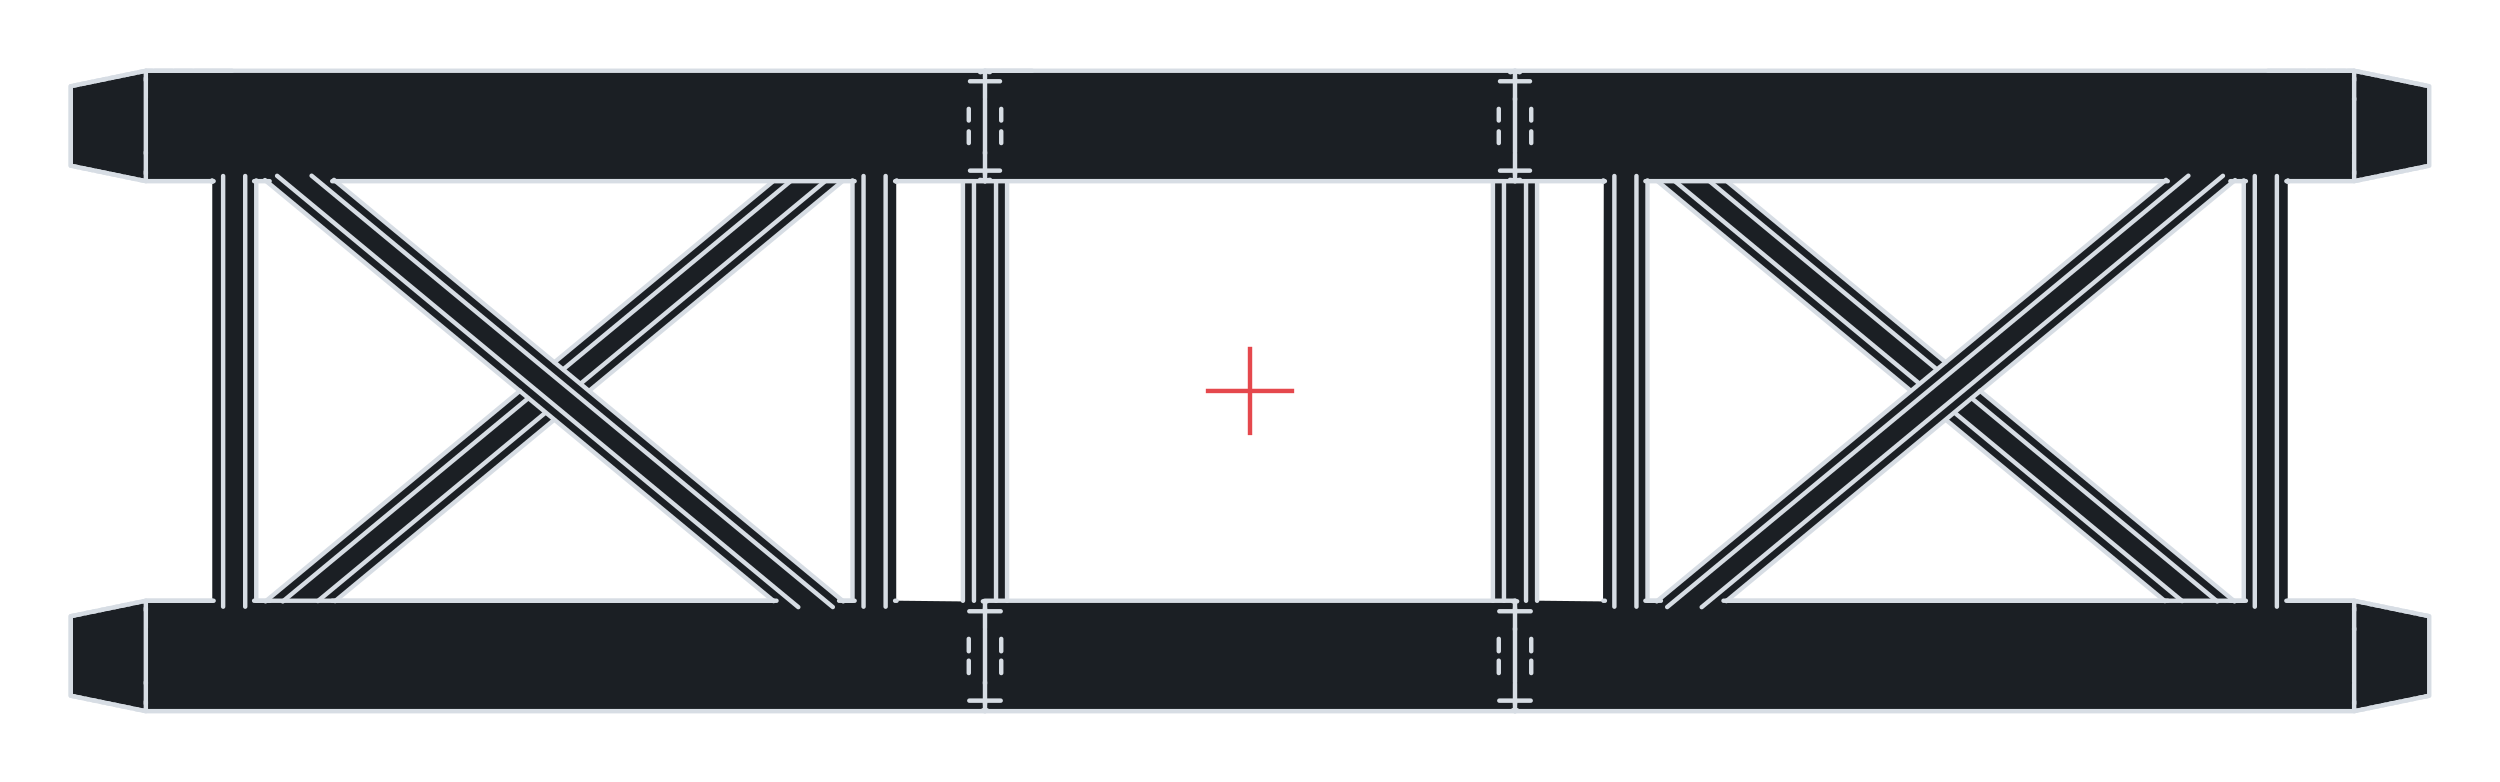
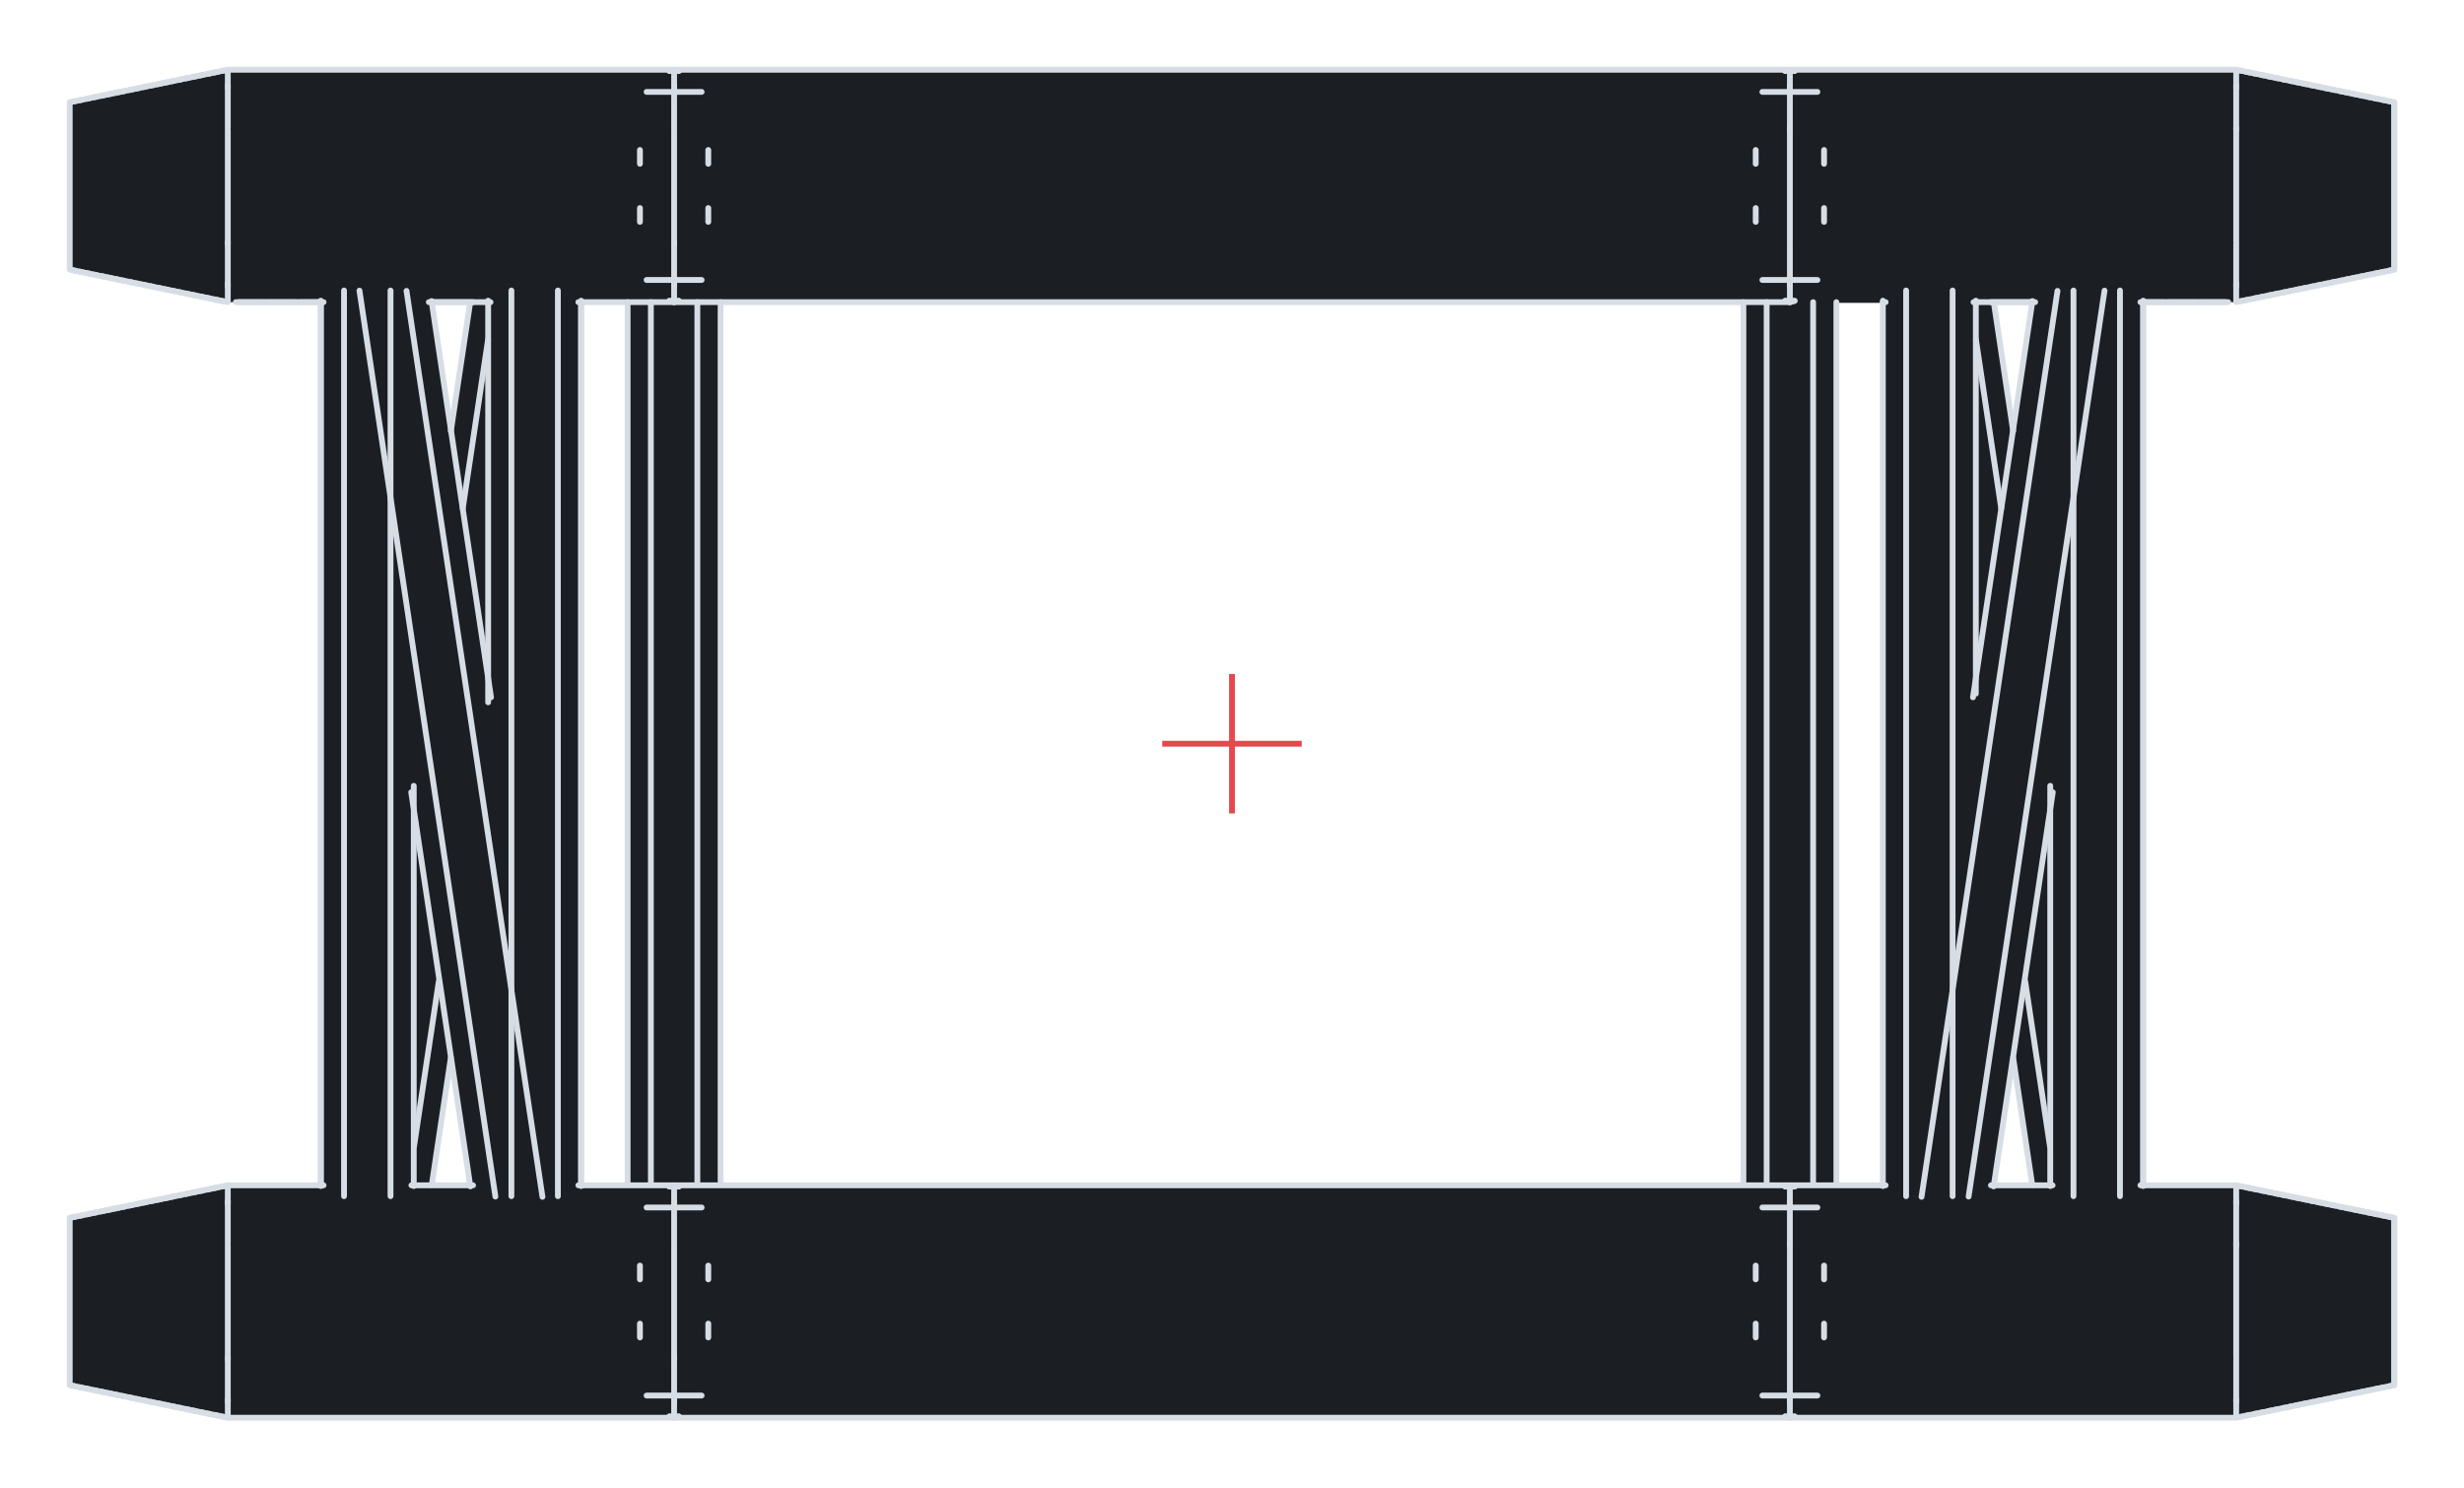
- <svg xmlns="http://www.w3.org/2000/svg" viewBox="-566.04 -177.04 1132.08 354.08" width="1132.08mm" height="354.08mm" data-model="truss-4-point-corner-3-way-t" data-view="front" data-pose="authored-home" data-generator="tosklight.model-drawing" data-generator-version="2">
+ <svg xmlns="http://www.w3.org/2000/svg" viewBox="-265 -160 530 320" width="530mm" height="320mm" data-model="truss-4-point-corner-3-way-t" data-view="front" data-pose="authored-home" data-generator="tosklight.model-drawing" data-generator-version="2">
  <g id="silhouette" fill="#1b1f24" stroke="none">
-     <path fill-rule="evenodd" d="M-534 -137.99 L-533.67 -101.61 L-531 -101.61 L-530.33 -100.94 L-524.32 -100.28 L-523.65 -99.61 L-520.98 -99.61 L-520.32 -98.94 L-517.65 -98.94 L-516.98 -98.27 L-514.31 -98.27 L-510.97 -96.94 L-501.63 -95.6 L-500.96 -94.94 L-469.92 -94.6 L-469.92 94.97 L-502.96 95.3 L-503.63 95.97 L-506.3 95.97 L-509.64 97.3 L-512.31 97.3 L-512.97 97.97 L-515.64 97.97 L-516.31 98.64 L-518.98 98.64 L-519.65 99.31 L-522.32 99.31 L-522.99 99.97 L-525.66 99.97 L-526.32 100.64 L-528.99 100.64 L-529.66 101.31 L-533.67 101.98 L-534 137.69 L-531.66 138.69 L-526.32 139.36 L-525.66 140.02 L-522.99 140.02 L-522.32 140.69 L-519.65 140.69 L-518.98 141.36 L-516.31 141.36 L-515.64 142.03 L-512.97 142.03 L-512.31 142.69 L-509.64 142.69 L-506.3 144.03 L-503.63 144.03 L-502.96 144.7 L502.96 144.7 L503.63 144.03 L506.3 144.03 L509.64 142.69 L512.31 142.69 L512.97 142.03 L515.64 142.03 L516.31 141.36 L518.98 141.36 L519.65 140.69 L522.32 140.69 L522.99 140.02 L525.66 140.02 L526.32 139.36 L528.99 139.36 L529.66 138.69 L531.66 138.69 L534 137.69 L533.67 101.98 L529.66 101.31 L528.99 100.64 L526.32 100.64 L525.66 99.97 L522.99 99.97 L522.32 99.31 L519.65 99.31 L518.98 98.64 L516.31 98.64 L515.64 97.97 L512.97 97.97 L512.31 97.3 L509.64 97.3 L506.3 95.97 L503.63 95.97 L502.96 95.3 L469.92 94.97 L469.92 -94.6 L500.96 -94.94 L501.63 -95.6 L504.3 -95.6 L504.96 -96.27 L507.63 -96.27 L508.3 -96.94 L513.64 -97.61 L514.31 -98.27 L516.98 -98.27 L517.65 -98.94 L520.32 -98.94 L520.98 -99.61 L523.65 -99.61 L524.32 -100.28 L533.67 -101.61 L533.67 -138.32 L524.32 -139.66 L520.98 -140.99 L514.98 -141.66 L514.31 -142.33 L511.64 -142.33 L510.97 -143 L508.3 -143 L507.63 -143.66 L504.96 -143.66 L504.3 -144.33 L501.63 -144.33 L500.96 -145 L-500.96 -145 L-501.63 -144.33 L-504.3 -144.33 L-504.96 -143.66 L-507.63 -143.66 L-508.3 -143 L-510.97 -143 L-511.64 -142.33 L-514.31 -142.33 L-514.98 -141.66 L-517.65 -141.66 L-518.31 -140.99 L-520.98 -140.99 L-524.32 -139.66 L-526.99 -139.66 L-527.66 -138.99 L-530.33 -138.99 L-531 -138.32 Z M-449.89 -94.6 L-449.89 94.97 L-445.56 95.3 L-426.87 79.28 L-422.86 76.61 L-411.51 66.6 L-410.85 66.6 L-407.51 63.26 L-406.84 63.26 L-392.16 50.58 L-391.49 50.58 L-388.15 47.24 L-387.48 47.24 L-372.8 34.56 L-372.13 34.56 L-368.79 31.22 L-364.79 28.55 L-361.45 25.21 L-360.78 25.21 L-349.44 15.2 L-345.43 12.53 L-334.08 2.52 L-333.42 2.52 L-331.08 0.18 L-331.08 -0.49 L-336.09 -4.16 L-339.42 -7.49 L-340.09 -7.49 L-343.43 -10.83 L-344.1 -10.83 L-347.43 -14.17 L-348.1 -14.17 L-351.44 -17.51 L-355.44 -20.18 L-370.8 -33.53 L-374.8 -36.2 L-390.15 -49.55 L-394.16 -52.22 L-409.51 -65.57 L-413.52 -68.24 L-428.87 -81.59 L-432.87 -84.26 L-444.22 -94.27 L-445.56 -94.94 Z M-413.85 -94.6 L-315.39 -13.5 L-314.06 -13.5 L-310.72 -16.84 L-306.72 -19.51 L-291.36 -32.86 L-287.36 -35.53 L-272.01 -48.88 L-268 -51.55 L-252.65 -64.9 L-248.64 -67.57 L-245.31 -70.91 L-244.64 -70.91 L-241.3 -74.24 L-240.63 -74.24 L-237.3 -77.58 L-236.63 -77.58 L-233.29 -80.92 L-229.29 -83.59 L-216.27 -94.6 Z M-413.85 94.97 L-215.6 94.97 L-219.94 91.96 L-235.29 78.61 L-239.3 75.94 L-254.65 62.59 L-258.66 59.92 L-261.99 56.59 L-262.66 56.59 L-270 49.91 L-270.67 49.91 L-274.01 46.57 L-278.01 43.9 L-281.35 40.57 L-282.02 40.57 L-285.36 37.23 L-286.02 37.23 L-289.36 33.89 L-290.03 33.89 L-293.37 30.55 L-297.37 27.88 L-314.73 13.2 L-318.06 15.2 L-333.42 28.55 L-337.42 31.22 L-340.76 34.56 L-341.43 34.56 L-356.11 47.24 L-356.78 47.24 L-360.12 50.58 L-360.78 50.58 L-372.13 60.59 L-376.14 63.26 L-379.47 66.6 L-380.14 66.6 L-383.48 69.94 L-384.15 69.94 L-391.49 76.61 L-395.49 79.28 Z M-299.04 -0.49 L-297.37 1.85 L-296.7 1.85 L-282.02 14.53 L-281.35 14.53 L-266 27.88 L-261.99 30.55 L-246.64 43.9 L-242.64 46.57 L-227.28 59.92 L-223.28 62.59 L-207.93 75.94 L-203.92 78.61 L-184.56 95.3 L-180.22 94.97 L-180.56 -94.94 L-184.56 -94.94 L-186.57 -93.6 L-197.91 -83.59 L-201.92 -80.92 L-217.27 -67.57 L-221.28 -64.9 L-236.63 -51.55 L-240.63 -48.88 L-255.99 -35.53 L-259.99 -32.86 L-275.34 -19.51 L-279.35 -16.84 L-294.7 -3.49 Z M-160.2 -94.6 L-160.2 94.97 L-130.5 95.3 L-130.16 -94.6 Z M-110.14 -94.6 L-109.8 95.3 L110.14 94.97 L109.8 -94.94 Z M130.16 -94.6 L130.16 94.97 L159.87 95.3 L160.2 -94.6 Z M180.23 -94.6 L180.23 94.97 L183.9 95.3 L188.57 91.96 L191.91 88.63 L192.57 88.63 L199.92 81.95 L200.58 81.95 L203.92 78.61 L207.93 75.94 L223.28 62.59 L227.28 59.92 L242.64 46.57 L246.64 43.9 L261.99 30.55 L266 27.88 L281.35 14.53 L285.36 11.86 L288.69 8.53 L293.37 5.19 L296.7 1.85 L297.37 1.85 L299.04 -0.49 L294.7 -3.49 L279.35 -16.84 L275.34 -19.51 L259.99 -32.86 L255.99 -35.53 L240.63 -48.88 L236.63 -51.55 L221.28 -64.9 L217.27 -67.57 L201.92 -80.92 L197.91 -83.59 L186.57 -93.6 L184.56 -94.94 Z M215.6 94.97 L413.85 94.97 L315.39 13.2 L312.72 14.53 L297.37 27.88 L293.37 30.55 L278.01 43.9 L274.01 46.57 L258.66 59.92 L254.65 62.59 L239.3 75.94 L235.29 78.61 L219.94 91.96 Z M216.27 -94.6 L229.29 -83.59 L233.29 -80.92 L236.63 -77.58 L237.3 -77.58 L240.63 -74.24 L241.3 -74.24 L244.64 -70.91 L245.31 -70.91 L248.64 -67.57 L252.65 -64.9 L268 -51.55 L272.01 -48.88 L287.36 -35.53 L291.36 -32.86 L306.72 -19.51 L310.72 -16.84 L314.06 -13.5 L316.73 -14.17 L320.07 -17.51 L324.07 -20.18 L339.42 -33.53 L343.43 -36.2 L358.78 -49.55 L362.79 -52.22 L378.14 -65.57 L382.14 -68.24 L397.5 -81.59 L398.16 -81.59 L413.85 -94.6 Z M331.08 -0.49 L331.08 0.18 L333.42 2.52 L334.08 2.52 L348.77 15.2 L349.44 15.2 L364.79 28.55 L368.79 31.22 L384.15 44.57 L388.15 47.24 L403.5 60.59 L407.51 63.26 L422.86 76.61 L426.87 79.28 L442.22 92.63 L442.89 92.63 L445.56 95.3 L449.9 94.97 L449.56 -94.94 L445.56 -94.94 L444.22 -94.27 L432.87 -84.26 L428.87 -81.59 L413.52 -68.24 L409.51 -65.57 L394.16 -52.22 L390.15 -49.55 L374.8 -36.2 L370.8 -33.53 L355.44 -20.18 L351.44 -17.51 L348.1 -14.17 L347.43 -14.17 L344.1 -10.83 L343.43 -10.83 L340.09 -7.49 L339.42 -7.49 L336.09 -4.16 Z" />
+     <path fill-rule="evenodd" d="M-250 -137.97 L-249.84 -101.88 L-247.34 -101.56 L-247.03 -101.25 L-245.78 -101.25 L-245.47 -100.94 L-244.22 -100.94 L-243.91 -100.62 L-242.66 -100.62 L-242.34 -100.31 L-241.09 -100.31 L-240.78 -100 L-239.53 -100 L-237.97 -99.38 L-236.72 -99.38 L-236.41 -99.06 L-235.16 -99.06 L-234.84 -98.75 L-233.59 -98.75 L-233.28 -98.44 L-232.03 -98.44 L-231.72 -98.12 L-230.47 -98.12 L-230.16 -97.81 L-228.91 -97.81 L-227.34 -97.19 L-226.09 -97.19 L-225.78 -96.88 L-224.53 -96.88 L-224.22 -96.56 L-222.97 -96.56 L-222.66 -96.25 L-221.41 -96.25 L-221.09 -95.94 L-219.84 -95.94 L-219.53 -95.62 L-218.28 -95.62 L-216.72 -95 L-195.94 -94.84 L-195.94 94.84 L-216.72 95 L-218.28 95.62 L-219.53 95.62 L-219.84 95.94 L-221.09 95.94 L-221.41 96.25 L-222.66 96.25 L-222.97 96.56 L-227.34 97.19 L-228.91 97.81 L-230.16 97.81 L-230.47 98.12 L-231.72 98.12 L-232.03 98.44 L-233.28 98.44 L-233.59 98.75 L-237.97 99.38 L-239.53 100 L-240.78 100 L-241.09 100.31 L-242.34 100.31 L-242.66 100.62 L-243.91 100.62 L-244.22 100.94 L-245.47 100.94 L-245.78 101.25 L-247.03 101.25 L-247.34 101.56 L-249.84 101.88 L-249.84 138.12 L-247.34 138.44 L-247.03 138.75 L-245.78 138.75 L-245.47 139.06 L-244.22 139.06 L-243.91 139.38 L-242.66 139.38 L-242.34 139.69 L-241.09 139.69 L-240.78 140 L-239.53 140 L-237.97 140.62 L-236.72 140.62 L-236.41 140.94 L-235.16 140.94 L-234.84 141.25 L-233.59 141.25 L-233.28 141.56 L-232.03 141.56 L-231.72 141.88 L-230.47 141.88 L-230.16 142.19 L-228.91 142.19 L-227.34 142.81 L-226.09 142.81 L-225.78 143.12 L-224.53 143.12 L-224.22 143.44 L-222.97 143.44 L-222.66 143.75 L-221.41 143.75 L-221.09 144.06 L-219.84 144.06 L-219.53 144.38 L-218.28 144.38 L-216.72 145 L216.72 145 L218.28 144.38 L219.53 144.38 L219.84 144.06 L221.09 144.06 L221.41 143.75 L222.66 143.75 L222.97 143.44 L227.34 142.81 L228.91 142.19 L230.16 142.19 L230.47 141.88 L231.72 141.88 L232.03 141.56 L233.28 141.56 L233.59 141.25 L234.84 141.25 L235.16 140.94 L236.41 140.94 L236.72 140.62 L237.97 140.62 L239.53 140 L240.78 140 L241.09 139.69 L242.34 139.69 L242.66 139.38 L243.91 139.38 L244.22 139.06 L245.47 139.06 L245.78 138.75 L247.03 138.75 L247.34 138.44 L248.59 138.44 L248.91 138.12 L250 137.97 L249.84 101.88 L247.34 101.56 L247.03 101.25 L245.78 101.25 L245.47 100.94 L244.22 100.94 L243.91 100.62 L242.66 100.62 L242.34 100.31 L241.09 100.31 L240.78 100 L239.53 100 L237.97 99.38 L236.72 99.38 L236.41 99.06 L235.16 99.06 L234.84 98.75 L233.59 98.75 L233.28 98.44 L232.03 98.44 L231.72 98.12 L230.47 98.12 L230.16 97.81 L228.91 97.81 L227.34 97.19 L226.09 97.19 L225.78 96.88 L224.53 96.88 L224.22 96.56 L222.97 96.56 L222.66 96.25 L221.41 96.25 L221.09 95.94 L219.84 95.94 L219.53 95.62 L218.28 95.62 L216.72 95 L195.94 94.84 L195.94 -94.84 L216.72 -95 L218.28 -95.62 L219.53 -95.62 L219.84 -95.94 L221.09 -95.94 L221.41 -96.25 L222.66 -96.25 L222.97 -96.56 L227.34 -97.19 L228.91 -97.81 L230.16 -97.81 L230.47 -98.12 L231.72 -98.12 L232.03 -98.44 L233.28 -98.44 L233.59 -98.75 L237.97 -99.38 L239.53 -100 L240.78 -100 L241.09 -100.31 L242.34 -100.31 L242.66 -100.62 L243.91 -100.62 L244.22 -100.94 L245.47 -100.94 L245.78 -101.25 L247.03 -101.25 L247.34 -101.56 L249.84 -101.88 L249.84 -138.12 L247.34 -138.44 L247.03 -138.75 L245.78 -138.75 L245.47 -139.06 L244.22 -139.06 L243.91 -139.38 L242.66 -139.38 L242.34 -139.69 L241.09 -139.69 L240.78 -140 L239.53 -140 L237.97 -140.62 L236.72 -140.62 L236.41 -140.94 L235.16 -140.94 L234.84 -141.25 L233.59 -141.25 L233.28 -141.56 L232.03 -141.56 L231.72 -141.88 L230.47 -141.88 L230.16 -142.19 L228.91 -142.19 L227.34 -142.81 L226.09 -142.81 L225.78 -143.12 L224.53 -143.12 L224.22 -143.44 L222.97 -143.44 L222.66 -143.75 L221.41 -143.75 L221.09 -144.06 L219.84 -144.06 L219.53 -144.38 L218.28 -144.38 L216.72 -145 L-216.72 -145 L-218.28 -144.38 L-219.53 -144.38 L-219.84 -144.06 L-221.09 -144.06 L-221.41 -143.75 L-222.66 -143.75 L-222.97 -143.44 L-227.34 -142.81 L-228.91 -142.19 L-230.16 -142.19 L-230.47 -141.88 L-231.72 -141.88 L-232.03 -141.56 L-233.28 -141.56 L-233.59 -141.25 L-234.84 -141.25 L-235.16 -140.94 L-236.41 -140.94 L-236.72 -140.62 L-237.97 -140.62 L-239.53 -140 L-240.78 -140 L-241.09 -139.69 L-242.34 -139.69 L-242.66 -139.38 L-243.91 -139.38 L-244.22 -139.06 L-245.47 -139.06 L-245.78 -138.75 L-247.03 -138.75 L-247.34 -138.44 L-248.59 -138.44 L-248.91 -138.12 Z M-172.19 -94.84 L-171.88 -94.22 L-171.56 -90.16 L-171.25 -89.84 L-171.25 -88.28 L-170.94 -87.97 L-170.62 -83.91 L-170.31 -83.59 L-170.31 -82.03 L-170 -81.72 L-170 -79.84 L-169.69 -79.53 L-169.69 -77.66 L-169.38 -77.34 L-169.38 -75.78 L-169.06 -75.47 L-169.06 -73.59 L-168.75 -73.28 L-168.75 -71.41 L-168.44 -71.09 L-168.44 -69.53 L-168.12 -69.22 L-167.97 -67.5 L-167.81 -69.53 L-167.5 -69.84 L-167.5 -71.72 L-167.19 -72.03 L-167.19 -73.59 L-166.88 -73.91 L-166.88 -75.78 L-166.56 -76.09 L-166.56 -77.97 L-166.25 -78.28 L-166.25 -79.84 L-165.94 -80.16 L-165.94 -82.03 L-165.62 -82.34 L-165.62 -84.22 L-165.31 -84.53 L-165.31 -86.09 L-165 -86.41 L-164.69 -90.47 L-164.38 -90.78 L-164.38 -92.34 L-164.06 -92.66 L-164.06 -94.53 L-163.75 -94.84 Z M-172.19 94.53 L-172.03 95 L-163.75 94.84 L-164.06 94.53 L-164.06 92.66 L-164.38 92.34 L-164.38 90.78 L-164.69 90.47 L-164.69 88.59 L-165 88.28 L-165 86.41 L-165.31 86.09 L-165.31 84.53 L-165.62 84.22 L-165.62 82.34 L-165.94 82.03 L-165.94 80.16 L-166.25 79.84 L-166.25 78.28 L-166.56 77.97 L-166.56 76.09 L-166.88 75.78 L-166.88 73.91 L-167.19 73.59 L-167.19 72.03 L-167.5 71.72 L-167.5 69.84 L-167.81 69.53 L-167.97 67.5 L-168.12 69.22 L-168.44 69.53 L-168.44 71.09 L-168.75 71.41 L-168.75 73.28 L-169.06 73.59 L-169.38 77.34 L-169.69 77.66 L-170 81.72 L-170.31 82.03 L-170.31 83.59 L-170.62 83.91 L-170.94 87.97 L-171.25 88.28 L-171.25 89.84 L-171.56 90.16 L-171.88 94.22 Z M-140 -94.84 L-140 94.84 L-130.16 95 L-130 -94.84 Z M-110 -94.84 L-109.84 95 L110 94.84 L109.84 -95 Z M130 -94.84 L130 94.84 L139.84 95 L140 -94.84 Z M163.75 -94.84 L164.06 -94.53 L164.06 -92.66 L164.38 -92.34 L164.38 -90.78 L164.69 -90.47 L164.69 -88.59 L165 -88.28 L165 -86.41 L165.31 -86.09 L165.31 -84.53 L165.62 -84.22 L165.62 -82.34 L165.94 -82.03 L165.94 -80.16 L166.25 -79.84 L166.25 -78.28 L166.56 -77.97 L166.56 -76.09 L166.88 -75.78 L166.88 -73.91 L167.19 -73.59 L167.19 -72.03 L167.5 -71.72 L167.5 -69.84 L167.81 -69.53 L167.97 -67.5 L168.12 -69.22 L168.44 -69.53 L168.44 -71.09 L168.75 -71.41 L168.75 -73.28 L169.06 -73.59 L169.38 -77.34 L169.69 -77.66 L170 -81.72 L170.31 -82.03 L170.31 -83.59 L170.62 -83.91 L170.94 -87.97 L171.25 -88.28 L171.25 -89.84 L171.56 -90.16 L171.88 -94.22 L172.19 -94.84 Z M163.75 94.84 L172.19 94.84 L171.88 94.22 L171.56 90.16 L171.25 89.84 L171.25 88.28 L170.94 87.97 L170.62 83.91 L170.31 83.59 L170.31 82.03 L170 81.72 L170 79.84 L169.69 79.53 L169.69 77.66 L169.38 77.34 L169.38 75.78 L169.06 75.47 L169.06 73.59 L168.75 73.28 L168.75 71.41 L168.44 71.09 L168.44 69.53 L168.12 69.22 L167.97 67.5 L167.81 69.53 L167.5 69.84 L167.5 71.72 L167.19 72.03 L167.19 73.59 L166.88 73.91 L166.88 75.78 L166.56 76.09 L166.56 77.97 L166.25 78.28 L166.25 79.84 L165.94 80.16 L165.94 82.03 L165.62 82.34 L165.62 84.22 L165.31 84.53 L165.31 86.09 L165 86.41 L164.69 90.47 L164.38 90.78 L164.38 92.34 L164.06 92.66 L164.06 94.53 Z" />
  </g>
-   <g id="lines" fill="none" stroke="#d7dde4" stroke-width="2" stroke-linecap="round" stroke-linejoin="round">
+   <g id="lines" fill="none" stroke="#d7dde4" stroke-width="1.25" stroke-linecap="round" stroke-linejoin="round">
    <g id="base">
-       <path d="M-160 -94.67 L-160 -95.33" />
-       <path d="M-470 -94.67 L-470 -95.33" />
-       <path d="M-184.71 -94.85 L-299.11 -0.17" />
-       <path d="M-315.31 13.24 L-414.29 95.15" />
-       <path d="M-192.52 -94.87 L-302.81 -3.59" />
-       <path d="M-319.27 10.02 L-422.1 95.13" />
-       <path d="M-208.15 -94.92 L-310.99 -9.81" />
-       <path d="M-326.93 3.38 L-437.99 95.3" />
-       <path d="M-216.22 -94.73 L-314.95 -13.02" />
-       <path d="M-330.63 -0.04 L-445.81 95.27" />
-       <path d="M-180 95 L-180 -95.33" />
-       <path d="M-175 97.67 L-175 -97.33" />
-       <path d="M-165 97.67 L-165 -97.33" />
-       <path d="M-450 95 L-450 -95.33" />
-       <path d="M-465 97.67 L-465 -97.33" />
-       <path d="M-455 97.67 L-455 -97.33" />
-       <path d="M-215.71 95.15 L-446.07 -95.49" />
-       <path d="M-204.55 97.89 L-440.56 -97.42" />
-       <path d="M-188.92 97.85 L-424.93 -97.47" />
-       <path d="M-184.19 95.27 L-414.8 -95.58" />
-       <path d="M160 -94.67 L160 -95.33" />
-       <path d="M470 -94.67 L470 -95.33" />
-       <path d="M184.71 -94.85 L299.11 -0.17" />
-       <path d="M315.31 13.24 L414.29 95.15" />
-       <path d="M216.22 -94.73 L314.95 -13.02" />
-       <path d="M330.63 -0.04 L445.81 95.27" />
-       <path d="M208.15 -94.92 L310.99 -9.81" />
-       <path d="M326.93 3.38 L437.99 95.3" />
-       <path d="M192.52 -94.87 L302.81 -3.59" />
-       <path d="M319.27 10.02 L422.1 95.13" />
-       <path d="M180 95 L180 -95.33" />
-       <path d="M165 97.67 L165 -97.33" />
-       <path d="M175 97.67 L175 -97.33" />
-       <path d="M450 95 L450 -95.33" />
-       <path d="M455 97.67 L455 -97.33" />
-       <path d="M465 97.67 L465 -97.33" />
-       <path d="M215.71 95.15 L446.07 -95.49" />
-       <path d="M184.19 95.27 L414.8 -95.58" />
-       <path d="M188.92 97.85 L424.93 -97.47" />
-       <path d="M204.55 97.89 L440.56 -97.42" />
-       <path d="M110 -94.67 L110 95 Z" />
-       <path d="M130 -94.67 L130 95" />
-       <path d="M125 -94.67 L125 95" />
-       <path d="M115 -94.67 L115 95" />
-       <path d="M-110 95 L-110 -94.67 Z" />
-       <path d="M-130 95 L-130 -94.67" />
-       <path d="M-125 95 L-125 -94.67" />
-       <path d="M-115 95 L-115 -94.67" />
-       <path d="M-500 -144.33 L-500 -145 L-534 -138 L-534 -104.41 L-534 -102 L-500 -95 L-500 -95.33" />
-       <path d="M-460.3 -145 L-120 -145 L-500 -145 L-500 -140.65" />
-       <path d="M-500 -99.35 L-500 -95 L-469.31 -95" />
-       <path d="M-500 -108.16 L-500 -98.35" />
-       <path d="M-500 -131.84 L-500 -107.5" />
-       <path d="M-450.96 -95 L-443.95 -95" />
-       <path d="M-415.59 -95 L-179.05 -95" />
-       <path d="M-160.7 -95 L-120 -95 L-120 -99.35" />
-       <path d="M-500 -132.5 L-500 -141.65" />
-       <path d="M-501.3 -144.73 L-503.24 -144.33" />
-       <path d="M-504.86 -144 L-506.48 -143.67" />
-       <path d="M-508.1 -143.33 L-509.71 -143" />
-       <path d="M-511.33 -142.67 L-512.95 -142.33" />
-       <path d="M-514.9 -141.93 L-516.19 -141.67" />
-       <path d="M-518.13 -141.27 L-519.43 -141" />
-       <path d="M-521.37 -140.6 L-522.67 -140.33" />
-       <path d="M-524.29 -140 L-525.9 -139.67" />
-       <path d="M-527.52 -139.33 L-529.14 -139" />
-       <path d="M-530.76 -138.67 L-532.38 -138.33" />
-       <path d="M-500 -145 L-497 -145" />
-       <path d="M-496 -145 L-487.99 -145" />
-       <path d="M-486.99 -145 L-478.98 -145" />
-       <path d="M-477.98 -145 L-471.31 -145" />
-       <path d="M-470.64 -145 L-469.97 -145" />
-       <path d="M-469.31 -145 L-462.3 -145" />
-       <path d="M-461.63 -145 L-460.97 -145" />
-       <path d="M-534 -138 L-534 -102" />
-       <path d="M-501.3 -95.27 L-502.91 -95.6" />
-       <path d="M-504.86 -96 L-506.15 -96.27" />
-       <path d="M-508.1 -96.67 L-509.39 -96.93" />
-       <path d="M-511.33 -97.33 L-512.63 -97.6" />
-       <path d="M-514.25 -97.93 L-515.87 -98.27" />
-       <path d="M-517.49 -98.6 L-519.1 -98.93" />
-       <path d="M-520.72 -99.27 L-522.34 -99.6" />
-       <path d="M-524.29 -100 L-525.58 -100.27" />
-       <path d="M-527.52 -100.67 L-528.82 -100.93" />
-       <path d="M-530.76 -101.33 L-532.06 -101.6" />
-       <path d="M-469.97 95 L-500 95 L-501.3 95.27" />
-       <path d="M-503.56 95.73 L-504.53 95.93" />
-       <path d="M-506.8 96.4 L-507.77 96.6" />
-       <path d="M-509.39 96.93 L-511.01 97.27" />
-       <path d="M-512.95 97.67 L-514.25 97.93" />
-       <path d="M-516.19 98.33 L-517.49 98.6" />
-       <path d="M-519.43 99 L-520.72 99.27" />
-       <path d="M-522.67 99.67 L-523.96 99.93" />
-       <path d="M-526.23 100.4 L-527.2 100.6" />
-       <path d="M-529.47 101.07 L-530.44 101.27" />
-       <path d="M-532.06 101.6 L-534 102 L-534 138 L-532.06 138.4" />
-       <path d="M-449.62 95 L-443.95 95" />
-       <path d="M-415.59 95 L-215.75 95" />
-       <path d="M-184.72 95 L-180.39 95" />
-       <path d="M-160.04 95 L-160.7 95" />
-       <path d="M-500 144.7 L-500 145 L-120 145 L-500 145 L-500 144.7 L-500 145 L-501.3 144.73" />
-       <path d="M-503.56 144.27 L-504.53 144.07" />
-       <path d="M-506.8 143.6 L-507.77 143.4" />
-       <path d="M-509.39 143.07 L-511.01 142.73" />
-       <path d="M-512.95 142.33 L-514.25 142.07" />
-       <path d="M-516.19 141.67 L-517.49 141.4" />
-       <path d="M-519.43 141 L-520.72 140.73" />
-       <path d="M-522.67 140.33 L-523.96 140.07" />
-       <path d="M-526.23 139.6 L-527.2 139.4" />
-       <path d="M-529.47 138.93 L-530.44 138.73" />
-       <path d="M-500 99.35 L-500 95 L-534 102 L-534 138 L-500 145 L-500 140.65" />
-       <path d="M-500 95 L-469.31 95" />
-       <path d="M-450.96 95 L-214.42 95" />
-       <path d="M-186.06 95 L-179.05 95" />
-       <path d="M-500 131.84 L-500 141.65" />
-       <path d="M-500 108.16 L-500 132.5" />
-       <path d="M-500 107.5 L-500 98.35" />
-       <path d="M500 -95.33 L500 -95 L534 -102 L534 -138 L500 -145 L500 -144.33" />
-       <path d="M469.31 -95 L500 -95 L500 -99.35" />
-       <path d="M450.96 -95 L443.95 -95" />
-       <path d="M415.59 -95 L179.05 -95" />
-       <path d="M160.7 -95 L-120 -95 L-120 -95.33" />
-       <path d="M500 -140.65 L500 -145 L120 -145 L460.3 -145" />
-       <path d="M500 -131.84 L500 -141.65" />
-       <path d="M500 -108.16 L500 -132.5" />
-       <path d="M500 -107.5 L500 -98.35" />
-       <path d="M501.3 -95.27 L502.91 -95.6" />
-       <path d="M504.86 -96 L506.15 -96.27" />
-       <path d="M508.1 -96.67 L509.39 -96.93" />
-       <path d="M511.33 -97.33 L512.63 -97.6" />
-       <path d="M514.25 -97.93 L515.87 -98.27" />
-       <path d="M517.49 -98.6 L519.1 -98.93" />
-       <path d="M520.72 -99.27 L522.34 -99.6" />
-       <path d="M524.29 -100 L525.58 -100.27" />
-       <path d="M527.52 -100.67 L528.82 -100.93" />
-       <path d="M530.76 -101.33 L532.06 -101.6" />
-       <path d="M501.3 -144.73 L503.24 -144.33" />
-       <path d="M504.86 -144 L506.48 -143.67" />
-       <path d="M508.1 -143.33 L509.71 -143" />
-       <path d="M511.33 -142.67 L512.95 -142.33" />
-       <path d="M514.9 -141.93 L516.19 -141.67" />
-       <path d="M518.13 -141.27 L519.43 -141" />
-       <path d="M521.37 -140.6 L522.67 -140.33" />
-       <path d="M524.29 -140 L525.9 -139.67" />
-       <path d="M527.52 -139.33 L529.14 -139" />
-       <path d="M530.76 -138.67 L532.38 -138.33" />
-       <path d="M500 -145 L497 -145" />
-       <path d="M496 -145 L487.99 -145" />
-       <path d="M486.99 -145 L478.98 -145" />
-       <path d="M477.98 -145 L471.31 -145" />
-       <path d="M470.64 -145 L469.97 -145" />
-       <path d="M469.31 -145 L462.3 -145" />
-       <path d="M461.63 -145 L460.97 -145" />
-       <path d="M500 144.7 L500 145 L120 145 L500 145 L500 144.7 L500 145 L501.3 144.73" />
-       <path d="M503.56 144.27 L504.53 144.07" />
-       <path d="M506.8 143.6 L507.77 143.4" />
-       <path d="M509.39 143.07 L511.01 142.73" />
-       <path d="M512.95 142.33 L514.25 142.07" />
-       <path d="M516.19 141.67 L517.49 141.4" />
-       <path d="M519.43 141 L520.72 140.73" />
-       <path d="M522.67 140.33 L523.96 140.07" />
-       <path d="M526.23 139.6 L527.2 139.4" />
-       <path d="M529.47 138.93 L530.44 138.73" />
-       <path d="M532.06 138.4 L533.68 138.07" />
-       <path d="M469.97 95 L500 95 L501.3 95.27" />
-       <path d="M503.56 95.73 L504.53 95.93" />
-       <path d="M506.8 96.4 L507.77 96.6" />
-       <path d="M509.39 96.93 L511.01 97.27" />
-       <path d="M512.95 97.67 L514.25 97.93" />
-       <path d="M516.19 98.33 L517.49 98.6" />
-       <path d="M519.43 99 L520.72 99.27" />
-       <path d="M522.67 99.67 L523.96 99.93" />
-       <path d="M526.23 100.4 L527.2 100.6" />
-       <path d="M529.47 101.07 L530.44 101.27" />
-       <path d="M532.06 101.6 L533.68 101.93" />
-       <path d="M449.62 95 L443.95 95" />
-       <path d="M415.59 95 L215.75 95" />
-       <path d="M184.06 95 L180.39 95" />
-       <path d="M160.04 95 L160.7 95" />
-       <path d="M500 140.65 L500 145 L534 138 L534 102 L500 95 L500 99.35" />
-       <path d="M500 108.16 L500 98.35" />
-       <path d="M500 131.84 L500 107.5" />
-       <path d="M500 95 L469.31 95" />
-       <path d="M450.96 95 L214.42 95" />
-       <path d="M186.06 95 L179.05 95" />
-       <path d="M500 132.5 L500 141.65" />
-       <path d="M-120 144.7 L-120 145 L120 145 L120.96 144.74 L120 145 L119.04 144.74 L120 145 L-120 145 L-119.04 144.74 L-120 145 L-120.96 144.74 L-120 145 L-120 144.7 L-120 145 L-119.06 144.7 L-120 145 L-120.94 144.7 L-120 145 L-120 140.98" />
-       <path d="M-117.76 -95.6 L-120 -95 L-122.24 -95.6" />
-       <path d="M-121.56 -95.51 L-120 -95 L-118.44 -95.51" />
-       <path d="M-120 -98.35 L-120 -108.16" />
-       <path d="M-120 -131.84 L-120 -107.5" />
-       <path d="M-120 -140.65 L-120 -132.5" />
-       <path d="M-120 -144.33 L-120 -141.65" />
-       <path d="M-122.24 -144.4 L-120 -145 L120 -145 L-98 -145" />
-       <path d="M-118.12 -144.39 L-120 -145 L-117.76 -144.4" />
-       <path d="M-116.67 -145 L-120 -145 L-121.88 -144.39" />
-       <path d="M-116 -145 L-113.67 -145" />
-       <path d="M-113 -145 L-112.33 -145" />
-       <path d="M-111.67 -145 L-98.67 -145" />
-       <path d="M-120 95 L120 95 L-120 95 L-120.96 95.26 L-120 95 L-119.04 95.26 L-120 95 L-119.37 95.2 L-120 95 L-120.63 95.2 L-120 95 L-120 99.02" />
-       <path d="M-119.04 144.74 L-120 145 L-120.96 144.74" />
-       <path d="M-120 141.65 L-120 131.84" />
-       <path d="M-120 108.16 L-120 132.5" />
+       <path d="M-140.6 -95 L-120 -95 L-140 -95 L-140 94.84" />
+       <path d="M-196.18 -95 L-196 -95 L-196 94.84" />
+       <path d="M-168.03 67.58 L-172.13 94.92" />
+       <path d="M-160.02 -19.49 L-160.34 -17.33" />
+       <path d="M-170.61 51.09 L-175.94 86.61" />
+       <path d="M-160.02 -86.92 L-165.46 -50.63" />
+       <path d="M-175.63 17.17 L-175.93 19.18" />
+       <path d="M-163.87 -94.92 L-168.02 -67.27" />
+       <path d="M-140 95.16 L-140 -95.31" />
+       <path d="M-160 -8.91 L-160 -95.31" />
+       <path d="M-155 97.34 L-155 -97.5" />
+       <path d="M-145 97.34 L-145 -97.5" />
+       <path d="M-176 95.16 L-176 9.06" />
+       <path d="M-196 95.16 L-196 -95.31" />
+       <path d="M-191 97.34 L-191 -97.5" />
+       <path d="M-181 97.34 L-181 -97.5" />
+       <path d="M-163.83 95.23 L-176.55 10.44" />
+       <path d="M-158.44 97.42 L-187.68 -97.48" />
+       <path d="M-148.32 97.48 L-177.56 -97.42" />
+       <path d="M-159.38 -9.98 L-172.17 -95.23" />
+       <path d="M196.18 -95 L196 -95 L196 94.84" />
+       <path d="M168.03 67.58 L172.13 94.92" />
+       <path d="M163.87 -94.92 L168.02 -67.27" />
+       <path d="M160.02 -86.92 L165.46 -50.63" />
+       <path d="M175.63 17.17 L175.93 19.18" />
+       <path d="M160.02 -19.49 L160.34 -17.33" />
+       <path d="M170.61 51.09 L175.94 86.61" />
+       <path d="M160 -10.78 L160 -95.31" />
+       <path d="M140 95.16 L140 -95.31" />
+       <path d="M145 97.34 L145 -97.5" />
+       <path d="M155 97.34 L155 -97.5" />
+       <path d="M196 95.16 L196 -95.31" />
+       <path d="M176 95.16 L176 9.06" />
+       <path d="M181 97.34 L181 -97.5" />
+       <path d="M191 97.34 L191 -97.5" />
+       <path d="M163.83 95.23 L176.55 10.44" />
+       <path d="M159.38 -9.98 L172.17 -95.23" />
+       <path d="M148.32 97.48 L177.56 -97.42" />
+       <path d="M158.44 97.42 L187.68 -97.48" />
+       <path d="M110 -95 L110 94.84" />
+       <path d="M130 -95 L130 94.84 Z" />
+       <path d="M125 -95 L125 94.84" />
+       <path d="M115 -95 L115 94.84" />
+       <path d="M-110 94.84 L-110 -95 Z" />
+       <path d="M-130 94.84 L-130 -95" />
+       <path d="M-125 94.84 L-125 -95" />
+       <path d="M-115 94.84 L-115 -95" />
+       <path d="M-216 -141.03 L-216 -145 L-216 -144.85 L-216 -145 L-250 -138 L-250 -102 L-216 -95 L-216 -95.31" />
+       <path d="M-216 -145 L-120 -145 L-120 -144.84" />
+       <path d="M-216 -98.97 L-216 -95.15" />
+       <path d="M-216 -107.97 L-216 -98.35" />
+       <path d="M-216 -132.03 L-216 -107.5" />
+       <path d="M-214.28 -95 L-195.4 -95" />
+       <path d="M-172.76 -95 L-159.49 -95" />
+       <path d="M-216 -132.5 L-216 -141.65" />
+       <path d="M-216.91 -144.81 L-217.37 -144.72" />
+       <path d="M-218.13 -144.56 L-218.9 -144.4" />
+       <path d="M-219.81 -144.22 L-220.42 -144.09" />
+       <path d="M-221.34 -143.9 L-221.95 -143.78" />
+       <path d="M-222.86 -143.59 L-223.47 -143.46" />
+       <path d="M-224.39 -143.27 L-225 -143.15" />
+       <path d="M-226.06 -142.93 L-226.52 -142.83" />
+       <path d="M-227.59 -142.61 L-228.04 -142.52" />
+       <path d="M-228.81 -142.36 L-229.57 -142.21" />
+       <path d="M-230.33 -142.05 L-231.09 -141.89" />
+       <path d="M-232.01 -141.7 L-232.62 -141.58" />
+       <path d="M-233.53 -141.39 L-234.14 -141.26" />
+       <path d="M-235.06 -141.08 L-235.67 -140.95" />
+       <path d="M-236.58 -140.76 L-237.19 -140.64" />
+       <path d="M-238.26 -140.42 L-238.72 -140.32" />
+       <path d="M-239.48 -140.17 L-240.24 -140.01" />
+       <path d="M-241 -139.85 L-241.77 -139.7" />
+       <path d="M-242.53 -139.54 L-243.29 -139.38" />
+       <path d="M-244.21 -139.19 L-244.82 -139.07" />
+       <path d="M-245.73 -138.88 L-246.34 -138.75" />
+       <path d="M-247.26 -138.57 L-247.87 -138.44" />
+       <path d="M-248.78 -138.25 L-249.39 -138.13" />
+       <path d="M-216.91 -95.19 L-217.37 -95.28" />
+       <path d="M-218.13 -95.44 L-218.9 -95.6" />
+       <path d="M-219.81 -95.78 L-220.42 -95.91" />
+       <path d="M-221.34 -96.1 L-221.95 -96.22" />
+       <path d="M-222.86 -96.41 L-223.47 -96.54" />
+       <path d="M-224.39 -96.73 L-225 -96.85" />
+       <path d="M-226.06 -97.07 L-226.52 -97.17" />
+       <path d="M-227.59 -97.39 L-228.04 -97.48" />
+       <path d="M-228.81 -97.64 L-229.57 -97.79" />
+       <path d="M-230.33 -97.95 L-231.09 -98.11" />
+       <path d="M-232.01 -98.3 L-232.62 -98.42" />
+       <path d="M-233.53 -98.61 L-234.14 -98.74" />
+       <path d="M-235.06 -98.92 L-235.67 -99.05" />
+       <path d="M-236.58 -99.24 L-237.19 -99.36" />
+       <path d="M-238.26 -99.58 L-238.72 -99.68" />
+       <path d="M-239.48 -99.83 L-240.24 -99.99" />
+       <path d="M-241 -100.15 L-241.77 -100.3" />
+       <path d="M-242.53 -100.46 L-243.29 -100.62" />
+       <path d="M-244.21 -100.81 L-244.82 -100.93" />
+       <path d="M-245.73 -101.12 L-246.34 -101.25" />
+       <path d="M-247.26 -101.43 L-247.87 -101.56" />
+       <path d="M-248.78 -101.75 L-249.39 -101.87" />
+       <path d="M-213.66 -95 L-209.6 -95" />
+       <path d="M-209.29 -95 L-208.35 -95" />
+       <path d="M-207.88 -95 L-202.42 -95" />
+       <path d="M-202.11 -95 L-201.17 -95" />
+       <path d="M-200.55 -95 L-196.49 -95" />
+       <path d="M-172.14 -95 L-163.24 -95" />
+       <path d="M-216.91 95.19 L-217.37 95.28" />
+       <path d="M-218.13 95.44 L-218.9 95.6" />
+       <path d="M-219.81 95.78 L-220.42 95.91" />
+       <path d="M-221.34 96.1 L-221.95 96.22" />
+       <path d="M-222.86 96.41 L-223.47 96.54" />
+       <path d="M-224.39 96.73 L-225 96.85" />
+       <path d="M-226.06 97.07 L-226.52 97.17" />
+       <path d="M-227.59 97.39 L-228.04 97.48" />
+       <path d="M-228.81 97.64 L-229.57 97.79" />
+       <path d="M-230.33 97.95 L-231.09 98.11" />
+       <path d="M-232.01 98.3 L-232.62 98.42" />
+       <path d="M-233.53 98.61 L-234.14 98.74" />
+       <path d="M-235.06 98.92 L-235.67 99.05" />
+       <path d="M-236.58 99.24 L-237.19 99.36" />
+       <path d="M-238.26 99.58 L-238.72 99.68" />
+       <path d="M-239.48 99.83 L-240.24 99.99" />
+       <path d="M-241 100.15 L-241.77 100.3" />
+       <path d="M-242.53 100.46 L-243.29 100.62" />
+       <path d="M-244.21 100.81 L-244.82 100.93" />
+       <path d="M-245.73 101.12 L-246.34 101.25" />
+       <path d="M-247.26 101.43 L-247.87 101.56" />
+       <path d="M-248.78 101.75 L-249.39 101.87" />
+       <path d="M-216.91 144.81 L-217.37 144.72" />
+       <path d="M-218.13 144.56 L-218.9 144.4" />
+       <path d="M-219.81 144.22 L-220.42 144.09" />
+       <path d="M-221.34 143.9 L-221.95 143.78" />
+       <path d="M-222.86 143.59 L-223.47 143.46" />
+       <path d="M-224.39 143.27 L-225 143.15" />
+       <path d="M-226.06 142.93 L-226.52 142.83" />
+       <path d="M-227.59 142.61 L-228.04 142.52" />
+       <path d="M-228.81 142.36 L-229.57 142.21" />
+       <path d="M-230.33 142.05 L-231.09 141.89" />
+       <path d="M-232.01 141.7 L-232.62 141.58" />
+       <path d="M-233.53 141.39 L-234.14 141.26" />
+       <path d="M-235.06 141.08 L-235.67 140.95" />
+       <path d="M-236.58 140.76 L-237.19 140.64" />
+       <path d="M-238.26 140.42 L-238.72 140.32" />
+       <path d="M-239.48 140.17 L-240.24 140.01" />
+       <path d="M-241 139.85 L-241.77 139.7" />
+       <path d="M-242.53 139.54 L-243.29 139.38" />
+       <path d="M-244.21 139.19 L-244.82 139.07" />
+       <path d="M-245.73 138.88 L-246.34 138.75" />
+       <path d="M-247.26 138.57 L-247.87 138.44" />
+       <path d="M-248.78 138.25 L-249.39 138.13" />
+       <path d="M-216 144.85 L-216 145 L-120 145 L-216 145 L-216 144.69" />
+       <path d="M-216 98.97 L-216 95 L-216 95.15 L-216 95 L-250 102 L-250 138 L-216 145 L-216 141.03" />
+       <path d="M-216 95 L-195.4 95" />
+       <path d="M-176.51 95 L-163.24 95" />
+       <path d="M-140.6 95 L-120 95 L-120 95.16" />
+       <path d="M-216 132.03 L-216 141.65" />
+       <path d="M-216 107.97 L-216 132.5" />
+       <path d="M-216 107.5 L-216 98.35" />
+       <path d="M216 -141.03 L216 -145 L216 -144.84 L216 -145 L250 -138 L250 -104.41 L250 -102 L216 -95 L216 -95.15" />
+       <path d="M216 -98.97 L216 -95.31" />
+       <path d="M214.28 -95 L195.4 -95" />
+       <path d="M172.76 -95 L159.49 -95" />
+       <path d="M140.6 -95 L139.98 -95" />
+       <path d="M216 -132.03 L216 -141.65" />
+       <path d="M216 -107.97 L216 -132.5" />
+       <path d="M216 -145 L-120 -145 L-120 -141.03" />
+       <path d="M216 -107.5 L216 -98.35" />
+       <path d="M216.91 -95.19 L217.37 -95.28" />
+       <path d="M218.13 -95.44 L218.9 -95.6" />
+       <path d="M219.81 -95.78 L220.42 -95.91" />
+       <path d="M221.34 -96.1 L221.95 -96.22" />
+       <path d="M222.86 -96.41 L223.47 -96.54" />
+       <path d="M224.39 -96.73 L225 -96.85" />
+       <path d="M226.06 -97.07 L226.52 -97.17" />
+       <path d="M227.59 -97.39 L228.04 -97.48" />
+       <path d="M228.81 -97.64 L229.57 -97.79" />
+       <path d="M230.33 -97.95 L231.09 -98.11" />
+       <path d="M232.01 -98.3 L232.62 -98.42" />
+       <path d="M233.53 -98.61 L234.14 -98.74" />
+       <path d="M235.06 -98.92 L235.67 -99.05" />
+       <path d="M236.58 -99.24 L237.19 -99.36" />
+       <path d="M238.26 -99.58 L238.72 -99.68" />
+       <path d="M239.48 -99.83 L240.24 -99.99" />
+       <path d="M241 -100.15 L241.77 -100.3" />
+       <path d="M242.53 -100.46 L243.29 -100.62" />
+       <path d="M244.21 -100.81 L244.82 -100.93" />
+       <path d="M245.73 -101.12 L246.34 -101.25" />
+       <path d="M247.26 -101.43 L247.87 -101.56" />
+       <path d="M248.78 -101.75 L249.39 -101.87" />
+       <path d="M213.66 -95 L209.6 -95" />
+       <path d="M209.29 -95 L208.35 -95" />
+       <path d="M207.88 -95 L202.42 -95" />
+       <path d="M202.11 -95 L201.17 -95" />
+       <path d="M200.55 -95 L196.49 -95" />
+       <path d="M172.14 -95 L163.24 -95" />
+       <path d="M250 -102 L250 -138" />
+       <path d="M216.91 -144.81 L217.37 -144.72" />
+       <path d="M218.13 -144.56 L218.9 -144.4" />
+       <path d="M219.81 -144.22 L220.42 -144.09" />
+       <path d="M221.34 -143.9 L221.95 -143.78" />
+       <path d="M222.86 -143.59 L223.47 -143.46" />
+       <path d="M224.39 -143.27 L225 -143.15" />
+       <path d="M226.06 -142.93 L226.52 -142.83" />
+       <path d="M227.59 -142.61 L228.04 -142.52" />
+       <path d="M228.81 -142.36 L229.57 -142.21" />
+       <path d="M230.33 -142.05 L231.09 -141.89" />
+       <path d="M232.01 -141.7 L232.62 -141.58" />
+       <path d="M233.53 -141.39 L234.14 -141.26" />
+       <path d="M235.06 -141.08 L235.67 -140.95" />
+       <path d="M236.58 -140.76 L237.19 -140.64" />
+       <path d="M238.26 -140.42 L238.72 -140.32" />
+       <path d="M239.48 -140.17 L240.24 -140.01" />
+       <path d="M241 -139.85 L241.77 -139.7" />
+       <path d="M242.53 -139.54 L243.29 -139.38" />
+       <path d="M244.21 -139.19 L244.82 -139.07" />
+       <path d="M245.73 -138.88 L246.34 -138.75" />
+       <path d="M247.26 -138.57 L247.87 -138.44" />
+       <path d="M248.78 -138.25 L249.39 -138.13" />
+       <path d="M216.91 144.81 L217.37 144.72" />
+       <path d="M218.13 144.56 L218.9 144.4" />
+       <path d="M219.81 144.22 L220.42 144.09" />
+       <path d="M221.34 143.9 L221.95 143.78" />
+       <path d="M222.86 143.59 L223.47 143.46" />
+       <path d="M224.39 143.27 L225 143.15" />
+       <path d="M226.06 142.93 L226.52 142.83" />
+       <path d="M227.59 142.61 L228.04 142.52" />
+       <path d="M228.81 142.36 L229.57 142.21" />
+       <path d="M230.33 142.05 L231.09 141.89" />
+       <path d="M232.01 141.7 L232.62 141.58" />
+       <path d="M233.53 141.39 L234.14 141.26" />
+       <path d="M235.06 141.08 L235.67 140.95" />
+       <path d="M236.58 140.76 L237.19 140.64" />
+       <path d="M238.26 140.42 L238.72 140.32" />
+       <path d="M239.48 140.17 L240.24 140.01" />
+       <path d="M241 139.85 L241.77 139.7" />
+       <path d="M242.53 139.54 L243.29 139.38" />
+       <path d="M244.21 139.19 L244.82 139.07" />
+       <path d="M245.73 138.88 L246.34 138.75" />
+       <path d="M247.26 138.57 L247.87 138.44" />
+       <path d="M248.78 138.25 L249.39 138.13" />
+       <path d="M216 98.97 L216 95 L216 95.16 L216 95 L250 102 L250 138 L216 145 L120 145 L216 145 L216 144.85" />
+       <path d="M216.91 95.19 L217.37 95.28" />
+       <path d="M218.13 95.44 L218.9 95.6" />
+       <path d="M219.81 95.78 L220.42 95.91" />
+       <path d="M221.34 96.1 L221.95 96.22" />
+       <path d="M222.86 96.41 L223.47 96.54" />
+       <path d="M224.39 96.73 L225 96.85" />
+       <path d="M226.06 97.07 L226.52 97.17" />
+       <path d="M227.59 97.39 L228.04 97.48" />
+       <path d="M228.81 97.64 L229.57 97.79" />
+       <path d="M230.33 97.95 L231.09 98.11" />
+       <path d="M232.01 98.3 L232.62 98.42" />
+       <path d="M233.53 98.61 L234.14 98.74" />
+       <path d="M235.06 98.92 L235.67 99.05" />
+       <path d="M236.58 99.24 L237.19 99.36" />
+       <path d="M238.26 99.58 L238.72 99.68" />
+       <path d="M239.48 99.83 L240.24 99.99" />
+       <path d="M241 100.15 L241.77 100.3" />
+       <path d="M242.53 100.46 L243.29 100.62" />
+       <path d="M244.21 100.81 L244.82 100.93" />
+       <path d="M245.73 101.12 L246.34 101.25" />
+       <path d="M247.26 101.43 L247.87 101.56" />
+       <path d="M248.78 101.75 L249.39 101.87" />
+       <path d="M216 141.03 L216 144.69" />
+       <path d="M250 138 L250 102" />
+       <path d="M216 107.97 L216 98.35" />
+       <path d="M216 132.03 L216 107.5" />
+       <path d="M216 95 L195.4 95" />
+       <path d="M176.51 95 L163.24 95" />
+       <path d="M140.6 95 L-120 95 L-120 98.97" />
+       <path d="M216 132.5 L216 141.65" />
+       <path d="M-120 -95.31 L-120 -98.97" />
+       <path d="M-118.95 -95.28 L-120 -95 L120 -95 L-120 -95 L-121.05 -95.28" />
+       <path d="M-120.89 -95.29 L-120 -95 L-119.11 -95.29" />
+       <path d="M-120 -98.35 L-120 -107.97" />
+       <path d="M-120 -132.03 L-120 -107.5" />
+       <path d="M-120 -132.5 L-120 -141.65" />
+       <path d="M-118.95 -144.72 L-120 -145 L-121.05 -144.72" />
+       <path d="M-120.89 -144.71 L-120 -145 L-119.11 -144.71" />
+       <path d="M-120 144.69 L-120 145 L120 145 L-120 145 L-120 141.03" />
+       <path d="M-118.95 144.72 L-120 145 L-121.05 144.72" />
+       <path d="M-120.89 144.71 L-120 145 L-119.11 144.71" />
+       <path d="M-120 141.65 L-120 132.03" />
+       <path d="M-120 107.97 L-120 132.5" />
      <path d="M-120 107.5 L-120 98.35" />
-       <path d="M120 -99.35 L120 -95.33" />
-       <path d="M122.24 -95.6 L120 -95 L117.76 -95.6" />
-       <path d="M118.44 -95.51 L120 -95 L121.56 -95.51" />
-       <path d="M120 -144.33 L120 -140.65" />
-       <path d="M120 -131.84 L120 -141.65" />
-       <path d="M120 -108.16 L120 -132.5" />
-       <path d="M122.24 -144.4 L120 -145 L117.76 -144.4" />
-       <path d="M118.12 -144.39 L120 -145 L121.88 -144.39" />
+       <path d="M-118.95 95.28 L-120 95 L-121.05 95.28" />
+       <path d="M-120.89 95.29 L-120 95 L-119.11 95.29" />
+       <path d="M120 -98.97 L120 -95.31" />
+       <path d="M121.05 -95.28 L120 -95 L118.95 -95.28" />
+       <path d="M119.11 -95.29 L120 -95 L120.89 -95.29" />
+       <path d="M120 -144.84 L120 -141.03" />
+       <path d="M120 -132.03 L120 -141.65" />
+       <path d="M120 -107.97 L120 -132.5" />
+       <path d="M121.05 -144.72 L120 -145 L118.95 -144.72" />
+       <path d="M119.11 -144.71 L120 -145 L120.89 -144.71" />
      <path d="M120 -107.5 L120 -98.35" />
-       <path d="M120 140.98 L120 145 L120 144.7 L120 145 L120.94 144.7 L120 145 L119.06 144.7 L120 145 L120 144.7" />
-       <path d="M120 95 L119.04 95.26 L120 95 L120.96 95.26 L120 95 L120.63 95.2 L120 95 L119.37 95.2 L120 95 L120 99.02" />
-       <path d="M120.96 144.74 L120 145 L119.04 144.74" />
-       <path d="M120 108.16 L120 98.35" />
-       <path d="M120 131.84 L120 107.5" />
+       <path d="M120 141.03 L120 144.69" />
+       <path d="M121.05 144.72 L120 145 L118.95 144.72" />
+       <path d="M119.11 144.71 L120 145 L120.89 144.71" />
+       <path d="M120 95.16 L120 98.97" />
+       <path d="M120 107.97 L120 98.35" />
+       <path d="M120 132.03 L120 107.5" />
+       <path d="M121.05 95.28 L120 95 L118.95 95.28" />
+       <path d="M119.11 95.29 L120 95 L120.89 95.29" />
      <path d="M120 132.5 L120 141.65" />
-       <path d="M112.9 140.23 L127.1 140.23" />
-       <path d="M112.9 99.77 L127.1 99.77" />
-       <path d="M112.65 127.73 L112.65 122.14" />
-       <path d="M112.65 117.86 L112.65 112.27" />
-       <path d="M127.35 127.73 L127.35 122.14" />
-       <path d="M127.35 117.86 L127.35 112.27" />
-       <path d="M-126.78 -99.77 L-113.22 -99.77" />
-       <path d="M-126.78 -140.23 L-113.22 -140.23" />
-       <path d="M-127.35 -112.27 L-127.35 -117.53" />
-       <path d="M-127.35 -122.47 L-127.35 -127.73" />
-       <path d="M-112.65 -112.27 L-112.65 -117.53" />
-       <path d="M-112.65 -122.47 L-112.65 -127.73" />
-       <path d="M113.22 -99.77 L126.78 -99.77" />
-       <path d="M113.22 -140.23 L126.78 -140.23" />
-       <path d="M112.65 -112.27 L112.65 -117.53" />
-       <path d="M112.65 -122.47 L112.65 -127.73" />
-       <path d="M127.35 -112.27 L127.35 -117.53" />
-       <path d="M127.35 -122.47 L127.35 -127.73" />
-       <path d="M-127.1 140.23 L-112.9 140.23" />
-       <path d="M-127.1 99.77 L-112.9 99.77" />
-       <path d="M-127.35 127.73 L-127.35 122.14" />
-       <path d="M-127.35 117.86 L-127.35 112.27" />
-       <path d="M-112.65 127.73 L-112.65 122.14" />
-       <path d="M-112.65 117.86 L-112.65 112.27" />
+       <path d="M114.08 140.23 L125.92 140.23" />
+       <path d="M114.08 99.77 L125.92 99.77" />
+       <path d="M112.65 127.73 L112.65 124.76" />
+       <path d="M112.65 115.24 L112.65 112.27" />
+       <path d="M127.35 127.73 L127.35 124.76" />
+       <path d="M127.35 115.24 L127.35 112.27" />
+       <path d="M-125.92 -99.77 L-114.08 -99.77" />
+       <path d="M-125.92 -140.23 L-114.08 -140.23" />
+       <path d="M-127.35 -112.27 L-127.35 -115.24" />
+       <path d="M-127.35 -124.76 L-127.35 -127.73" />
+       <path d="M-112.65 -112.27 L-112.65 -115.24" />
+       <path d="M-112.65 -124.76 L-112.65 -127.73" />
+       <path d="M114.08 -99.77 L125.92 -99.77" />
+       <path d="M114.08 -140.23 L125.92 -140.23" />
+       <path d="M112.65 -112.27 L112.65 -115.24" />
+       <path d="M112.65 -124.76 L112.65 -127.73" />
+       <path d="M127.35 -112.27 L127.35 -115.24" />
+       <path d="M127.35 -124.76 L127.35 -127.73" />
+       <path d="M-125.92 140.23 L-114.08 140.23" />
+       <path d="M-125.92 99.77 L-114.08 99.77" />
+       <path d="M-127.35 127.73 L-127.35 124.76" />
+       <path d="M-127.35 115.24 L-127.35 112.27" />
+       <path d="M-112.65 127.73 L-112.65 124.76" />
+       <path d="M-112.65 115.24 L-112.65 112.27" />
    </g>
  </g>
-   <g id="origin" fill="none" stroke="#e5484d" stroke-width="2">
-     <path d="M-20 0 H20 M0 -20 V20" />
+   <g id="origin" fill="none" stroke="#e5484d" stroke-width="1.25">
+     <path d="M-15 0 H15 M0 -15 V15" />
  </g>
</svg>
